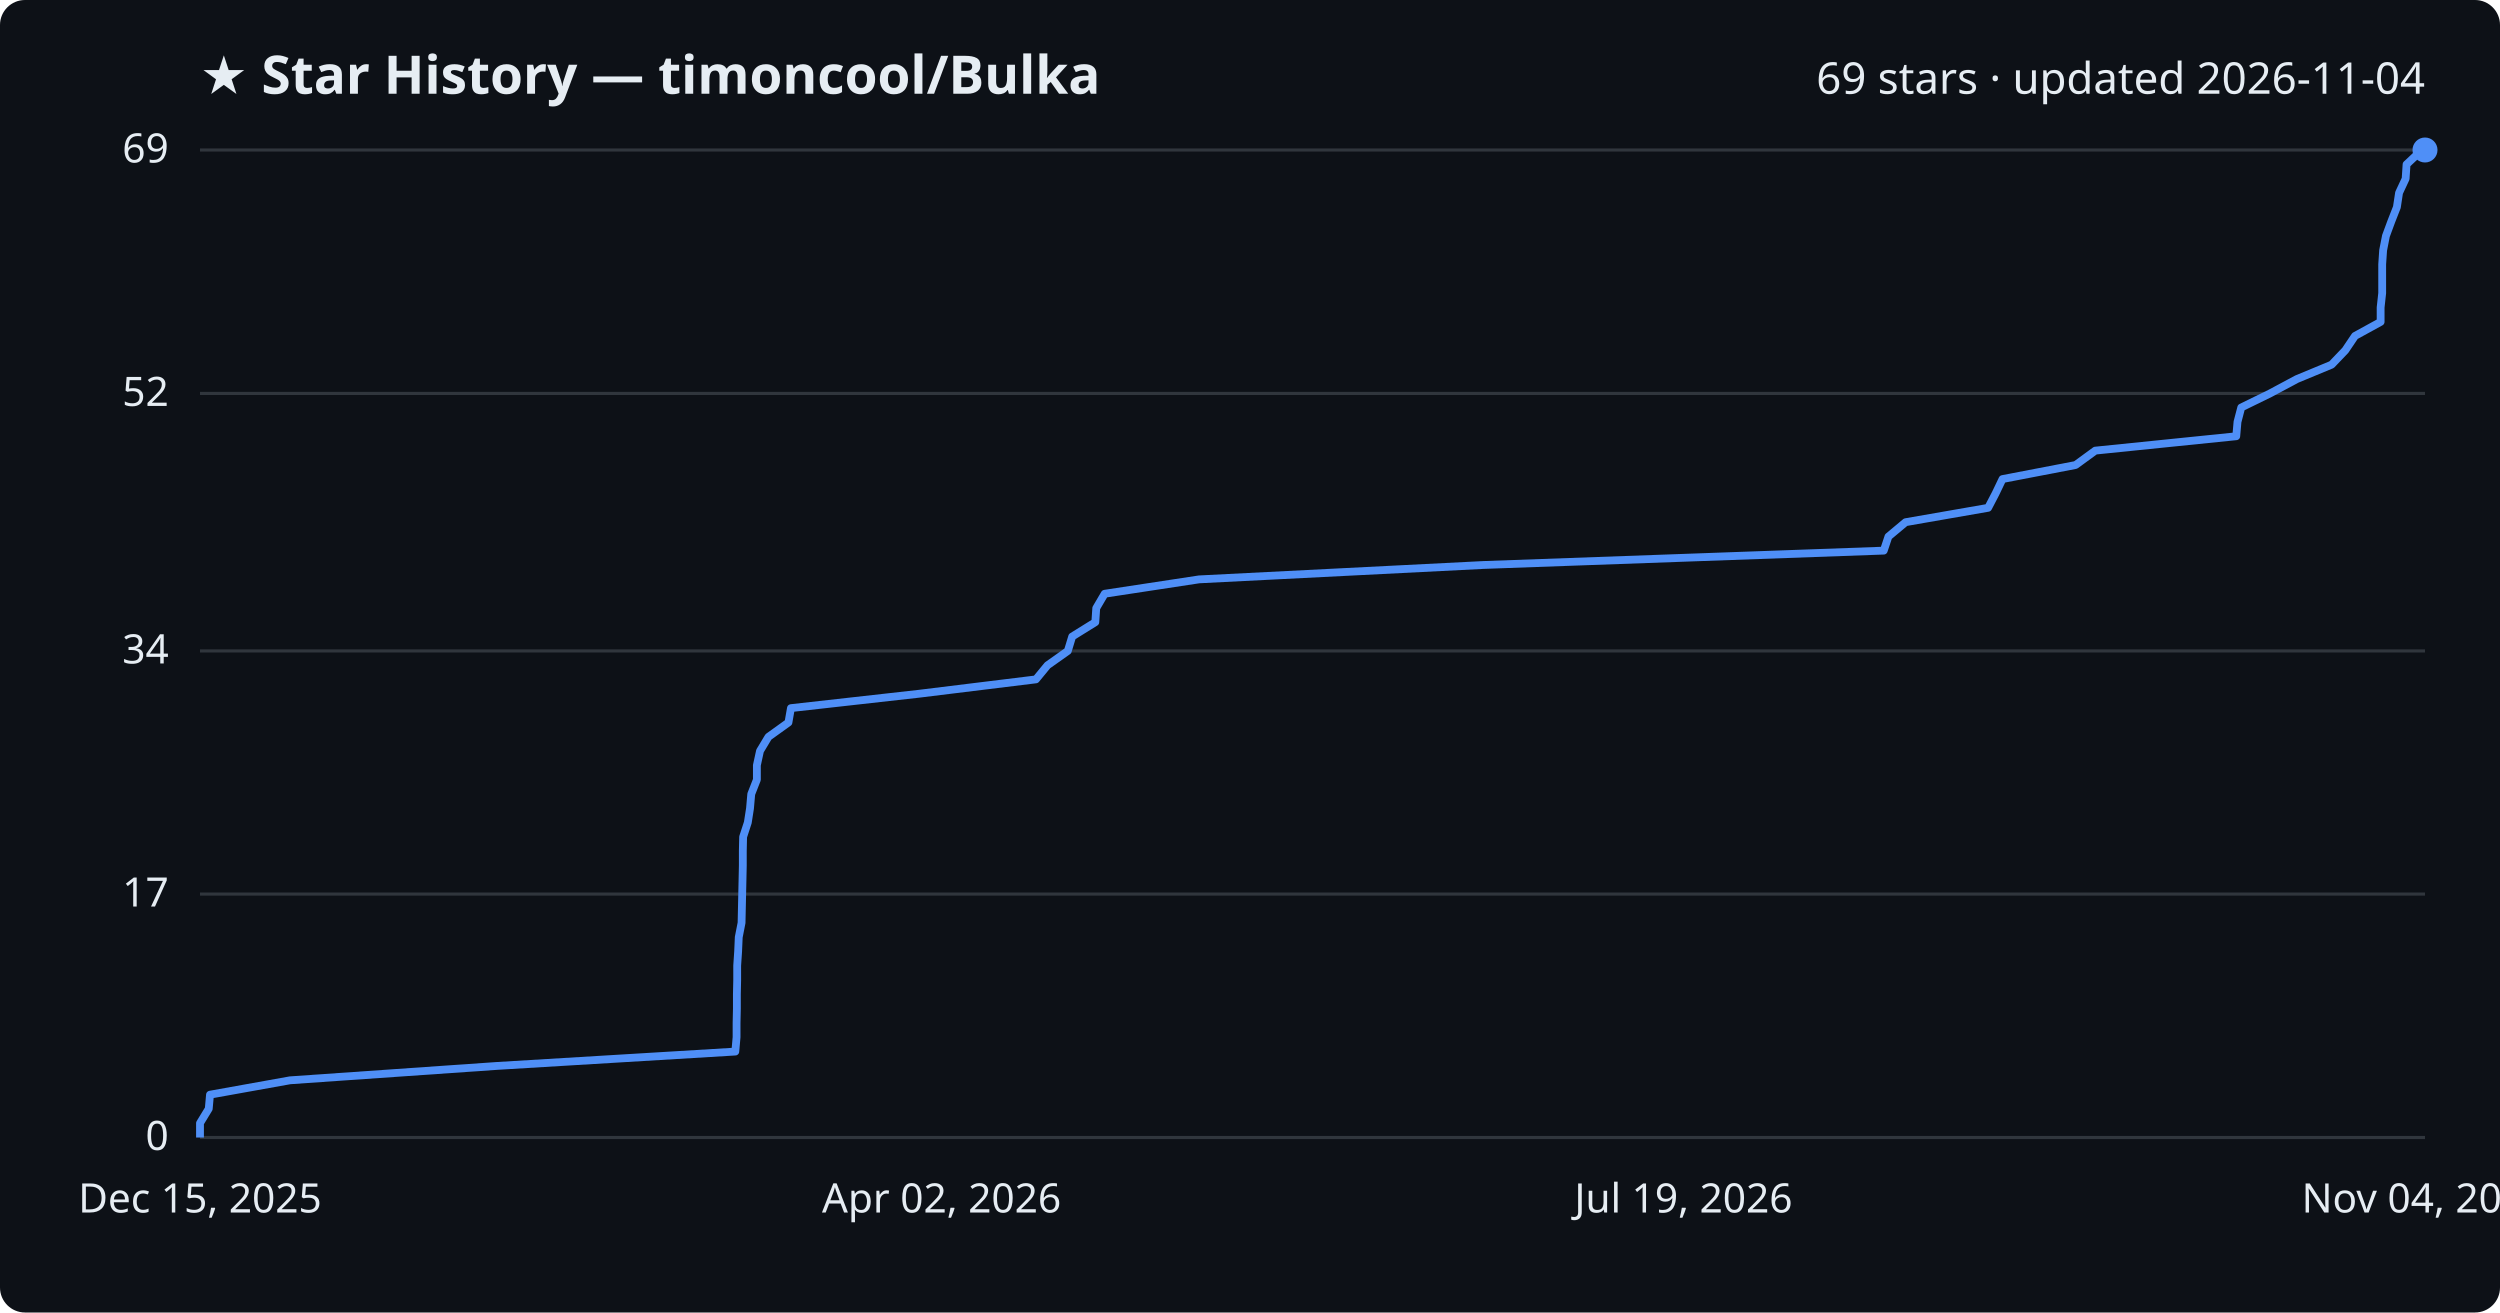
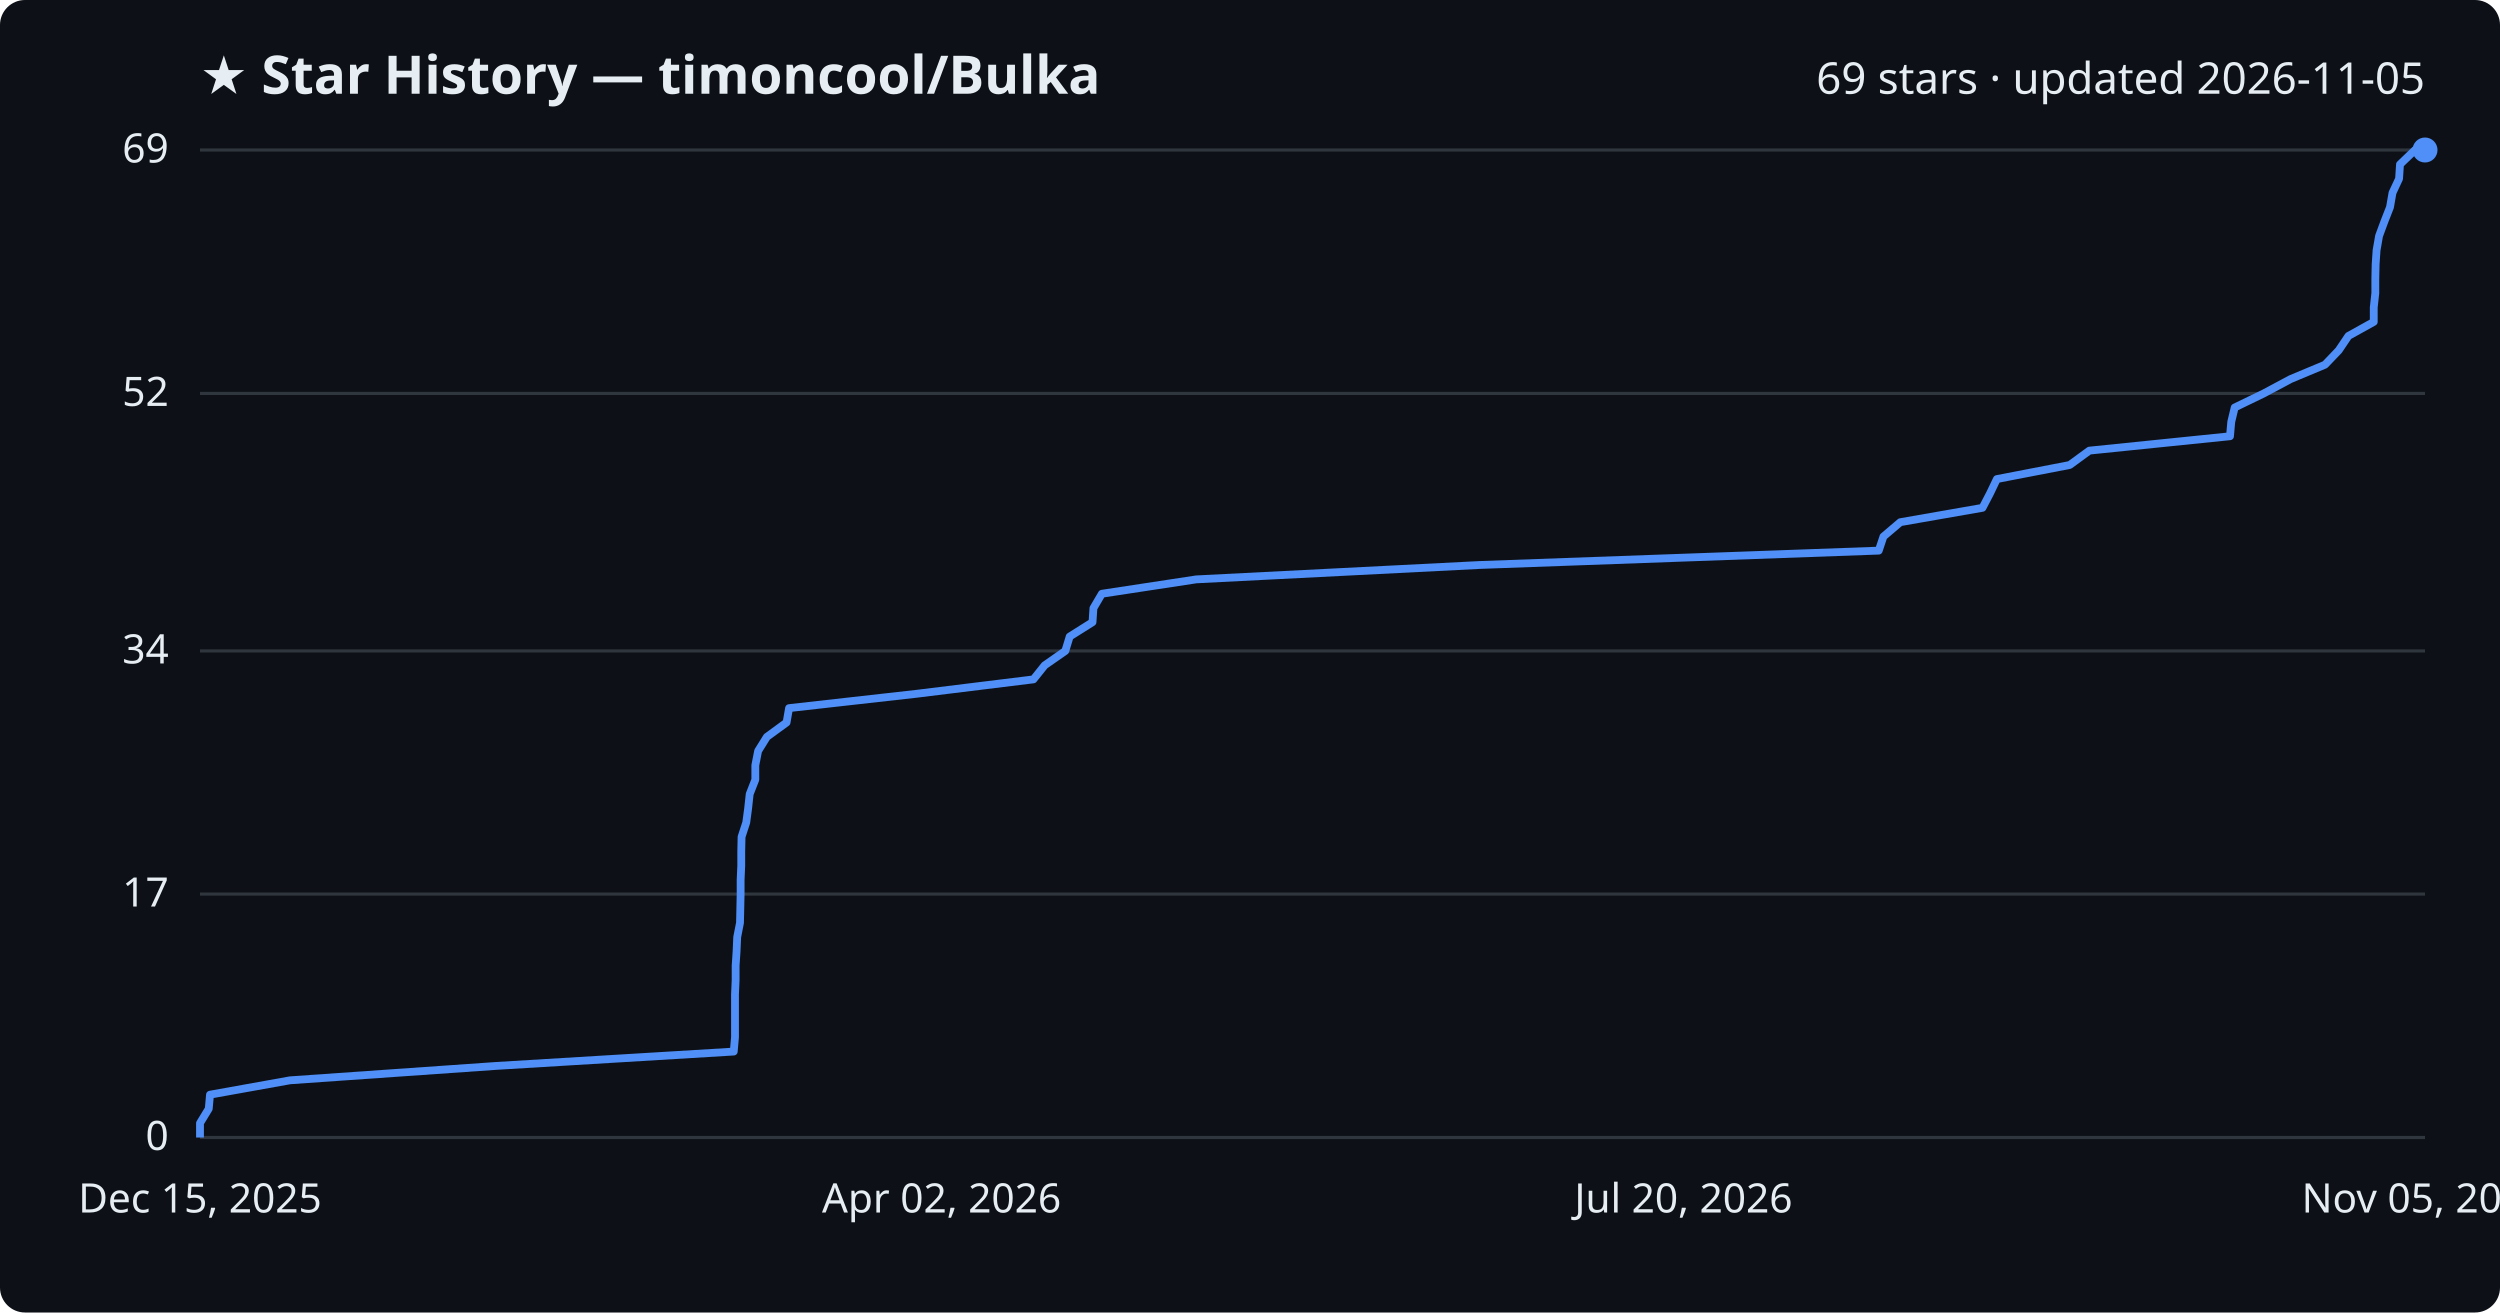
<svg xmlns="http://www.w3.org/2000/svg" viewBox="0 0 800 420" font-family="Segoe UI, sans-serif">
  <rect width="800" height="420" fill="#0d1117" rx="8" />
  <text x="64" y="30" fill="#e6edf3" font-size="17" font-weight="700">★ Star History — timoncool/Bulka</text>
-   <text x="776" y="30" fill="#e6edf3" font-size="14" text-anchor="end">69 stars · updated 2026-11-04</text>
+   <text x="776" y="30" fill="#e6edf3" font-size="14" text-anchor="end">69 stars · updated 2026-11-05</text>
  <line x1="64" y1="364.0" x2="776" y2="364.0" stroke="#30363d" stroke-width="1" />
  <text x="54" y="368.0" fill="#e6edf3" font-size="13" text-anchor="end">0</text>
  <line x1="64" y1="286.1" x2="776" y2="286.1" stroke="#30363d" stroke-width="1" />
  <text x="54" y="290.1" fill="#e6edf3" font-size="13" text-anchor="end">17</text>
  <line x1="64" y1="208.3" x2="776" y2="208.3" stroke="#30363d" stroke-width="1" />
  <text x="54" y="212.3" fill="#e6edf3" font-size="13" text-anchor="end">34</text>
  <line x1="64" y1="125.9" x2="776" y2="125.9" stroke="#30363d" stroke-width="1" />
  <text x="54" y="129.9" fill="#e6edf3" font-size="13" text-anchor="end">52</text>
  <line x1="64" y1="48.0" x2="776" y2="48.0" stroke="#30363d" stroke-width="1" />
  <text x="54" y="52.0" fill="#e6edf3" font-size="13" text-anchor="end">69</text>
-   <path d="M64.0,364.0 L64.0,359.4 L66.8,354.8 L67.2,350.3 L92.8,345.7 L159.0,341.1 L235.3,336.5 L235.7,331.9 L235.7,327.4 L235.8,322.8 L235.8,318.2 L235.9,313.6 L235.9,309.0 L236.2,304.5 L236.4,299.9 L237.3,295.3 L237.4,290.7 L237.5,286.1 L237.6,281.6 L237.7,277.0 L237.7,272.4 L237.8,267.8 L239.3,263.2 L240.0,258.7 L240.4,254.1 L242.2,249.5 L242.2,244.9 L243.2,240.3 L245.9,235.8 L252.3,231.2 L253.1,226.6 L294.1,222.0 L331.5,217.4 L335.2,212.9 L341.7,208.3 L343.1,203.7 L350.5,199.1 L350.8,194.6 L353.5,190.0 L383.7,185.4 L474.6,180.8 L602.8,176.2 L604.3,171.7 L609.8,167.1 L636.2,162.5 L638.6,157.9 L640.8,153.3 L664.2,148.8 L670.5,144.2 L715.6,139.6 L716.0,135.0 L717.2,130.4 L726.4,125.9 L735.0,121.3 L746.1,116.7 L750.5,112.1 L753.6,107.5 L761.8,103.0 L761.8,98.4 L762.3,93.8 L762.3,89.2 L762.3,84.6 L762.6,80.1 L763.5,75.5 L765.2,70.9 L767.0,66.3 L767.7,61.7 L769.8,57.2 L770.1,52.6 L775.0,48.0 L776.0,48.0" fill="none" stroke="#4f8ff7" stroke-width="2.5" stroke-linejoin="round" />
+   <path d="M64.0,364.0 L64.0,359.4 L66.8,354.8 L67.2,350.3 L92.8,345.7 L158.7,341.1 L234.8,336.5 L235.2,331.9 L235.2,327.4 L235.2,322.8 L235.2,318.2 L235.4,313.6 L235.4,309.0 L235.7,304.5 L235.9,299.9 L236.8,295.3 L236.9,290.7 L237.0,286.1 L237.0,281.6 L237.2,277.0 L237.2,272.4 L237.3,267.8 L238.8,263.2 L239.4,258.7 L239.9,254.1 L241.7,249.5 L241.7,244.9 L242.6,240.3 L245.4,235.8 L251.7,231.2 L252.5,226.6 L293.4,222.0 L330.7,217.4 L334.3,212.9 L340.9,208.3 L342.3,203.7 L349.6,199.1 L349.9,194.6 L352.6,190.0 L382.8,185.4 L473.4,180.8 L601.2,176.2 L602.7,171.7 L608.1,167.1 L634.4,162.5 L636.8,157.9 L639.0,153.3 L662.3,148.8 L668.6,144.2 L713.6,139.6 L714.0,135.0 L715.1,130.4 L724.4,125.9 L733.0,121.3 L744.0,116.7 L748.4,112.1 L751.5,107.5 L759.6,103.0 L759.6,98.4 L760.1,93.8 L760.1,89.2 L760.2,84.6 L760.5,80.1 L761.3,75.5 L763.0,70.9 L764.8,66.3 L765.6,61.7 L767.7,57.2 L768.0,52.6 L772.8,48.0 L776.0,48.0" fill="none" stroke="#4f8ff7" stroke-width="2.5" stroke-linejoin="round" />
  <circle cx="776.0" cy="48.0" r="4" fill="#4f8ff7" />
  <text x="64.0" y="388" fill="#e6edf3" font-size="13" text-anchor="middle">Dec 15, 2025</text>
  <text x="301.3" y="388" fill="#e6edf3" font-size="13" text-anchor="middle">Apr 02, 2026</text>
-   <text x="538.7" y="388" fill="#e6edf3" font-size="13" text-anchor="middle">Jul 19, 2026</text>
-   <text x="776.0" y="388" fill="#e6edf3" font-size="13" text-anchor="middle">Nov 04, 2026</text>
+   <text x="538.7" y="388" fill="#e6edf3" font-size="13" text-anchor="middle">Jul 20, 2026</text>
+   <text x="776.0" y="388" fill="#e6edf3" font-size="13" text-anchor="middle">Nov 05, 2026</text>
</svg>
